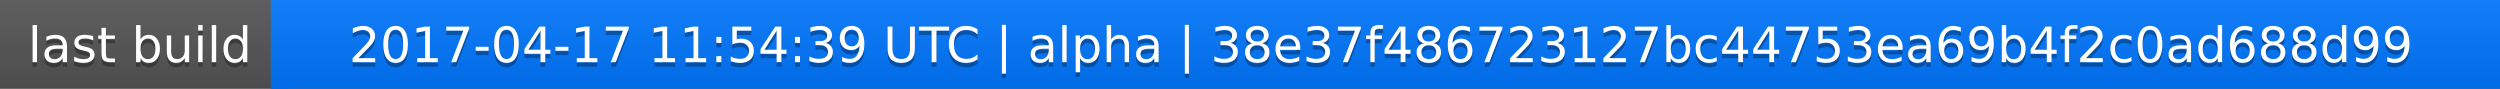
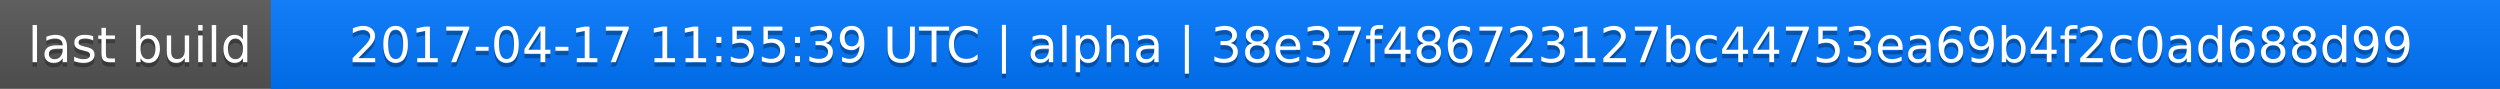
<svg xmlns="http://www.w3.org/2000/svg" width="563" height="20">
  <linearGradient id="a" x2="0" y2="100%">
    <stop offset="0" stop-color="#bbb" stop-opacity=".1" />
    <stop offset="1" stop-opacity=".1" />
  </linearGradient>
  <rect rx="0" width="563" height="20" fill="#555" />
  <rect rx="0" x="61" width="502" height="20" fill="#07f" />
  <path fill="#07f" d="M61 0h4v20h-4z" />
  <rect rx="0" width="563" height="20" fill="url(#a)" />
  <g fill="#fff" text-anchor="middle" font-family="DejaVu Sans,Verdana,Geneva,sans-serif" font-size="11">
    <text x="31.5" y="15" fill="#010101" fill-opacity=".3">last build</text>
    <text x="31.5" y="14">last build</text>
-     <text x="311" y="15" fill="#010101" fill-opacity=".3">2017-04-17 11:54:39 UTC | alpha | 38e37f486723127bc44753ea69b4f2c0ad688d99</text>
-     <text x="311" y="14">2017-04-17 11:54:39 UTC | alpha | 38e37f486723127bc44753ea69b4f2c0ad688d99</text>
+     <text x="311" y="15" fill="#010101" fill-opacity=".3">2017-04-17 11:55:39 UTC | alpha | 38e37f486723127bc44753ea69b4f2c0ad688d99</text>
+     <text x="311" y="14">2017-04-17 11:55:39 UTC | alpha | 38e37f486723127bc44753ea69b4f2c0ad688d99</text>
  </g>
</svg>
